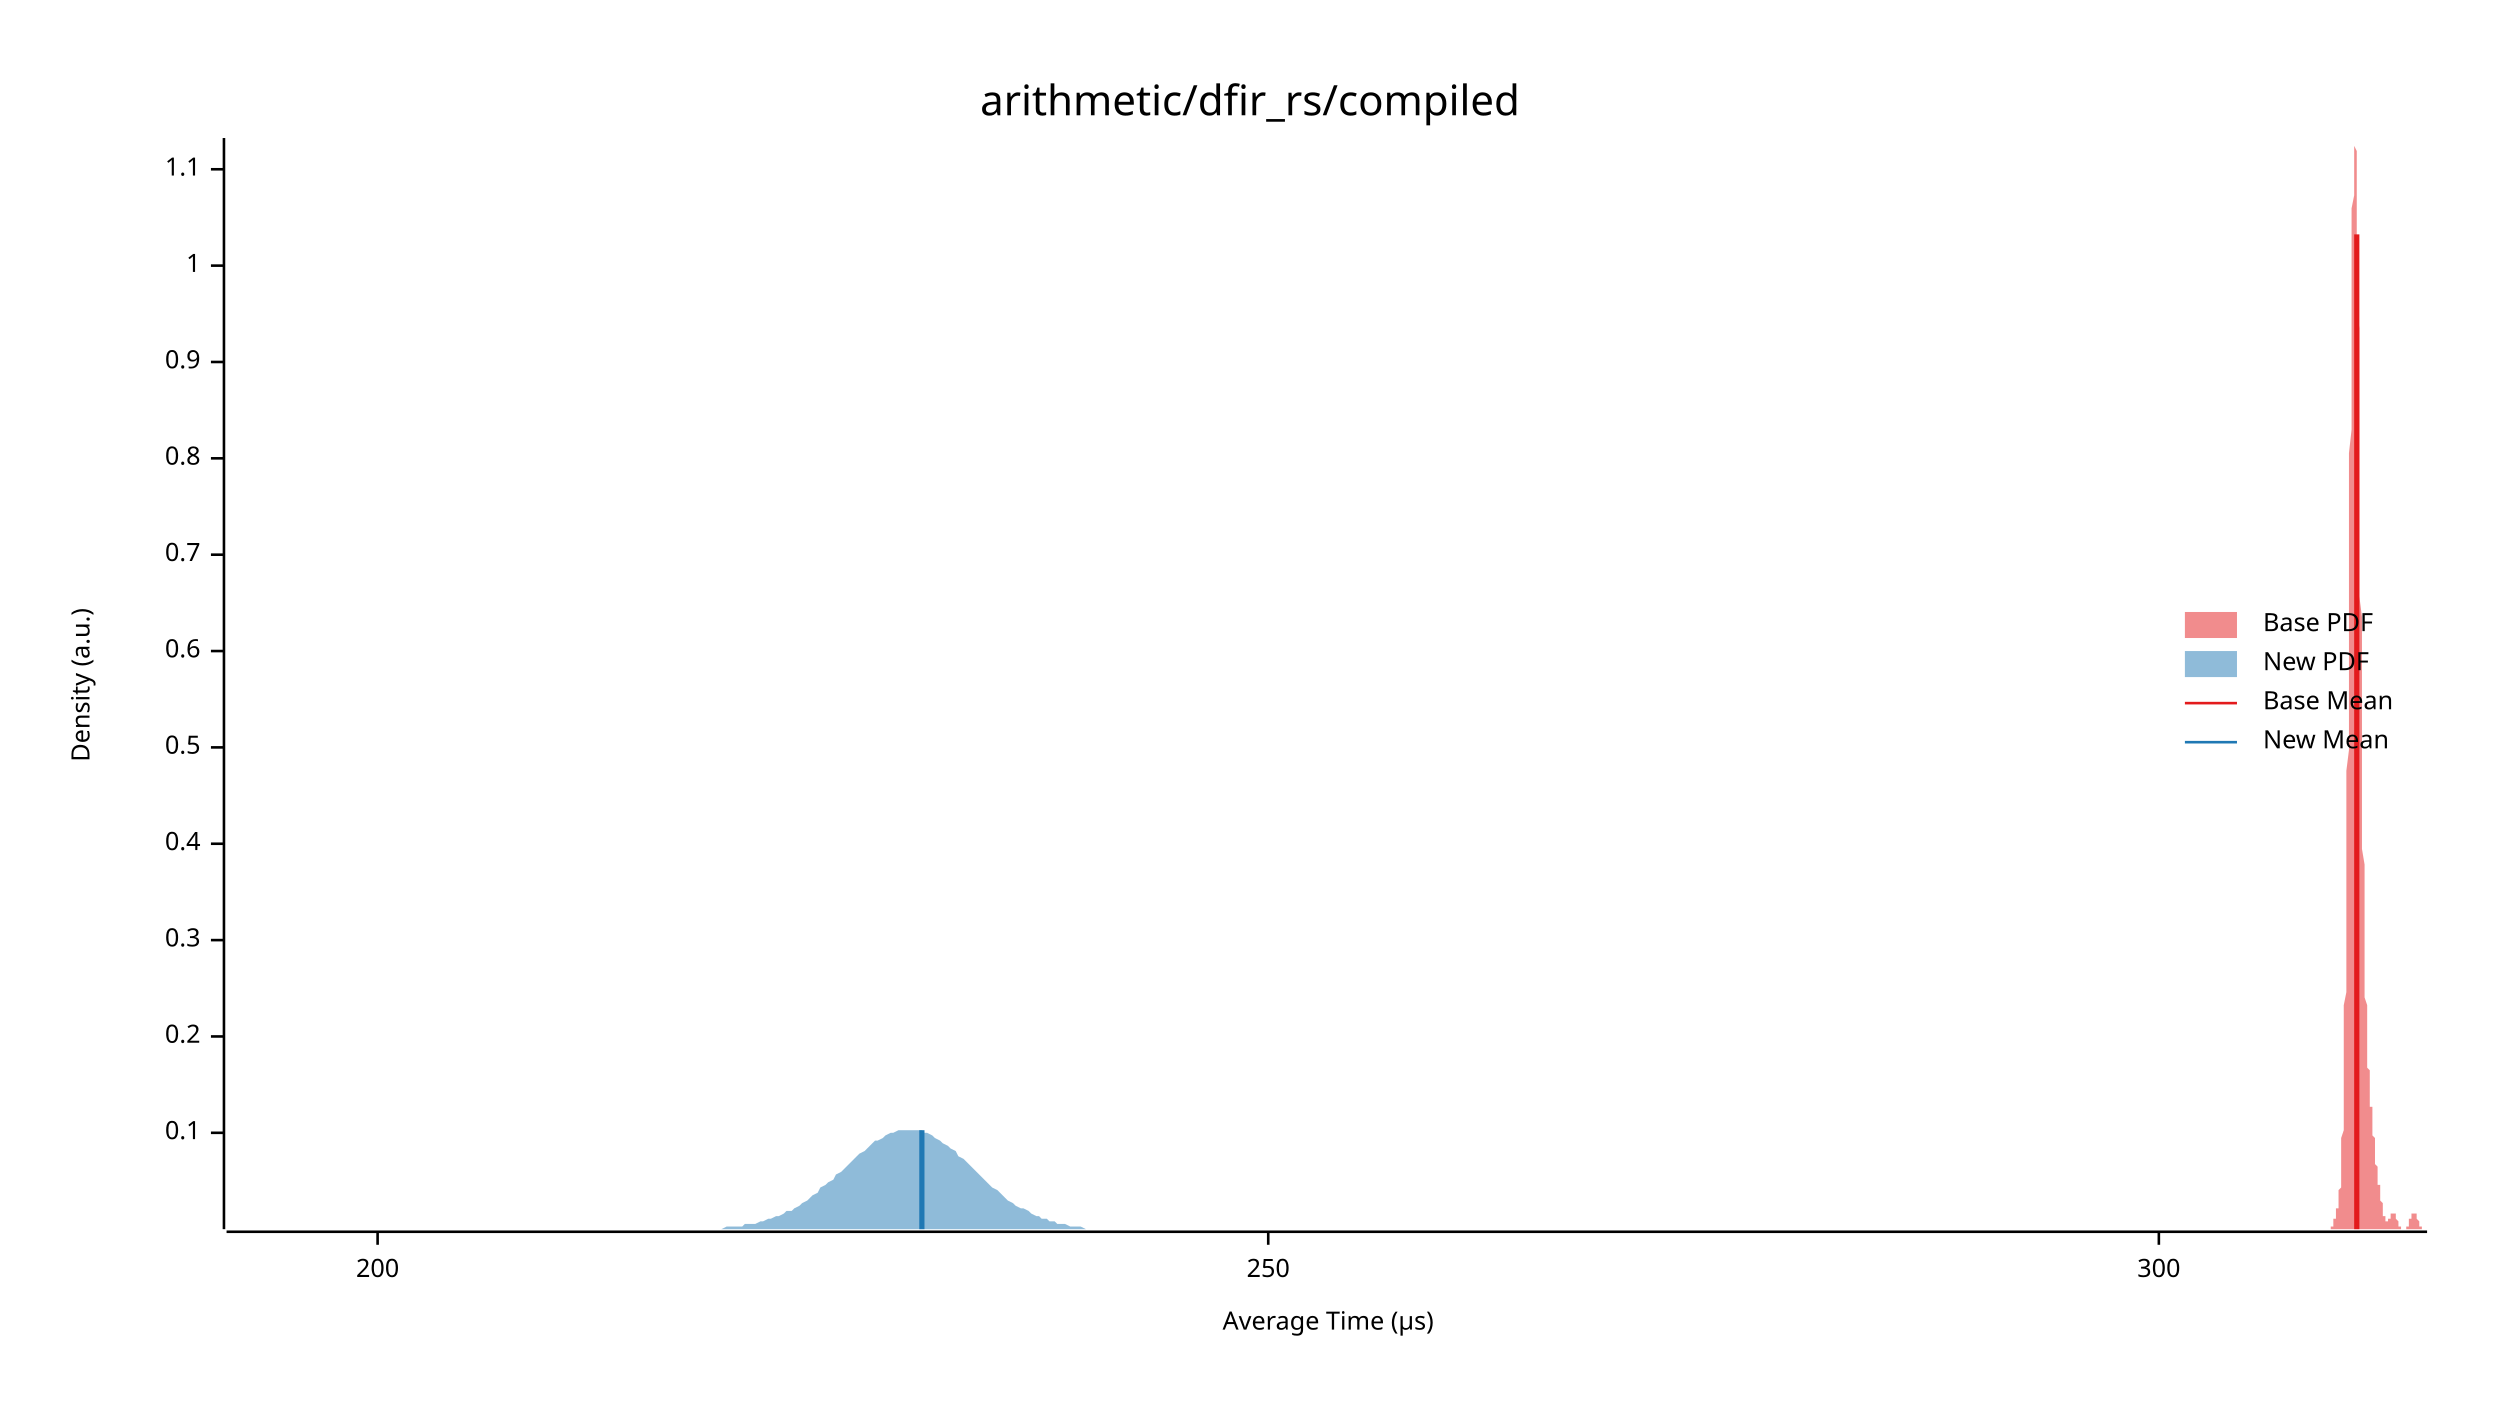
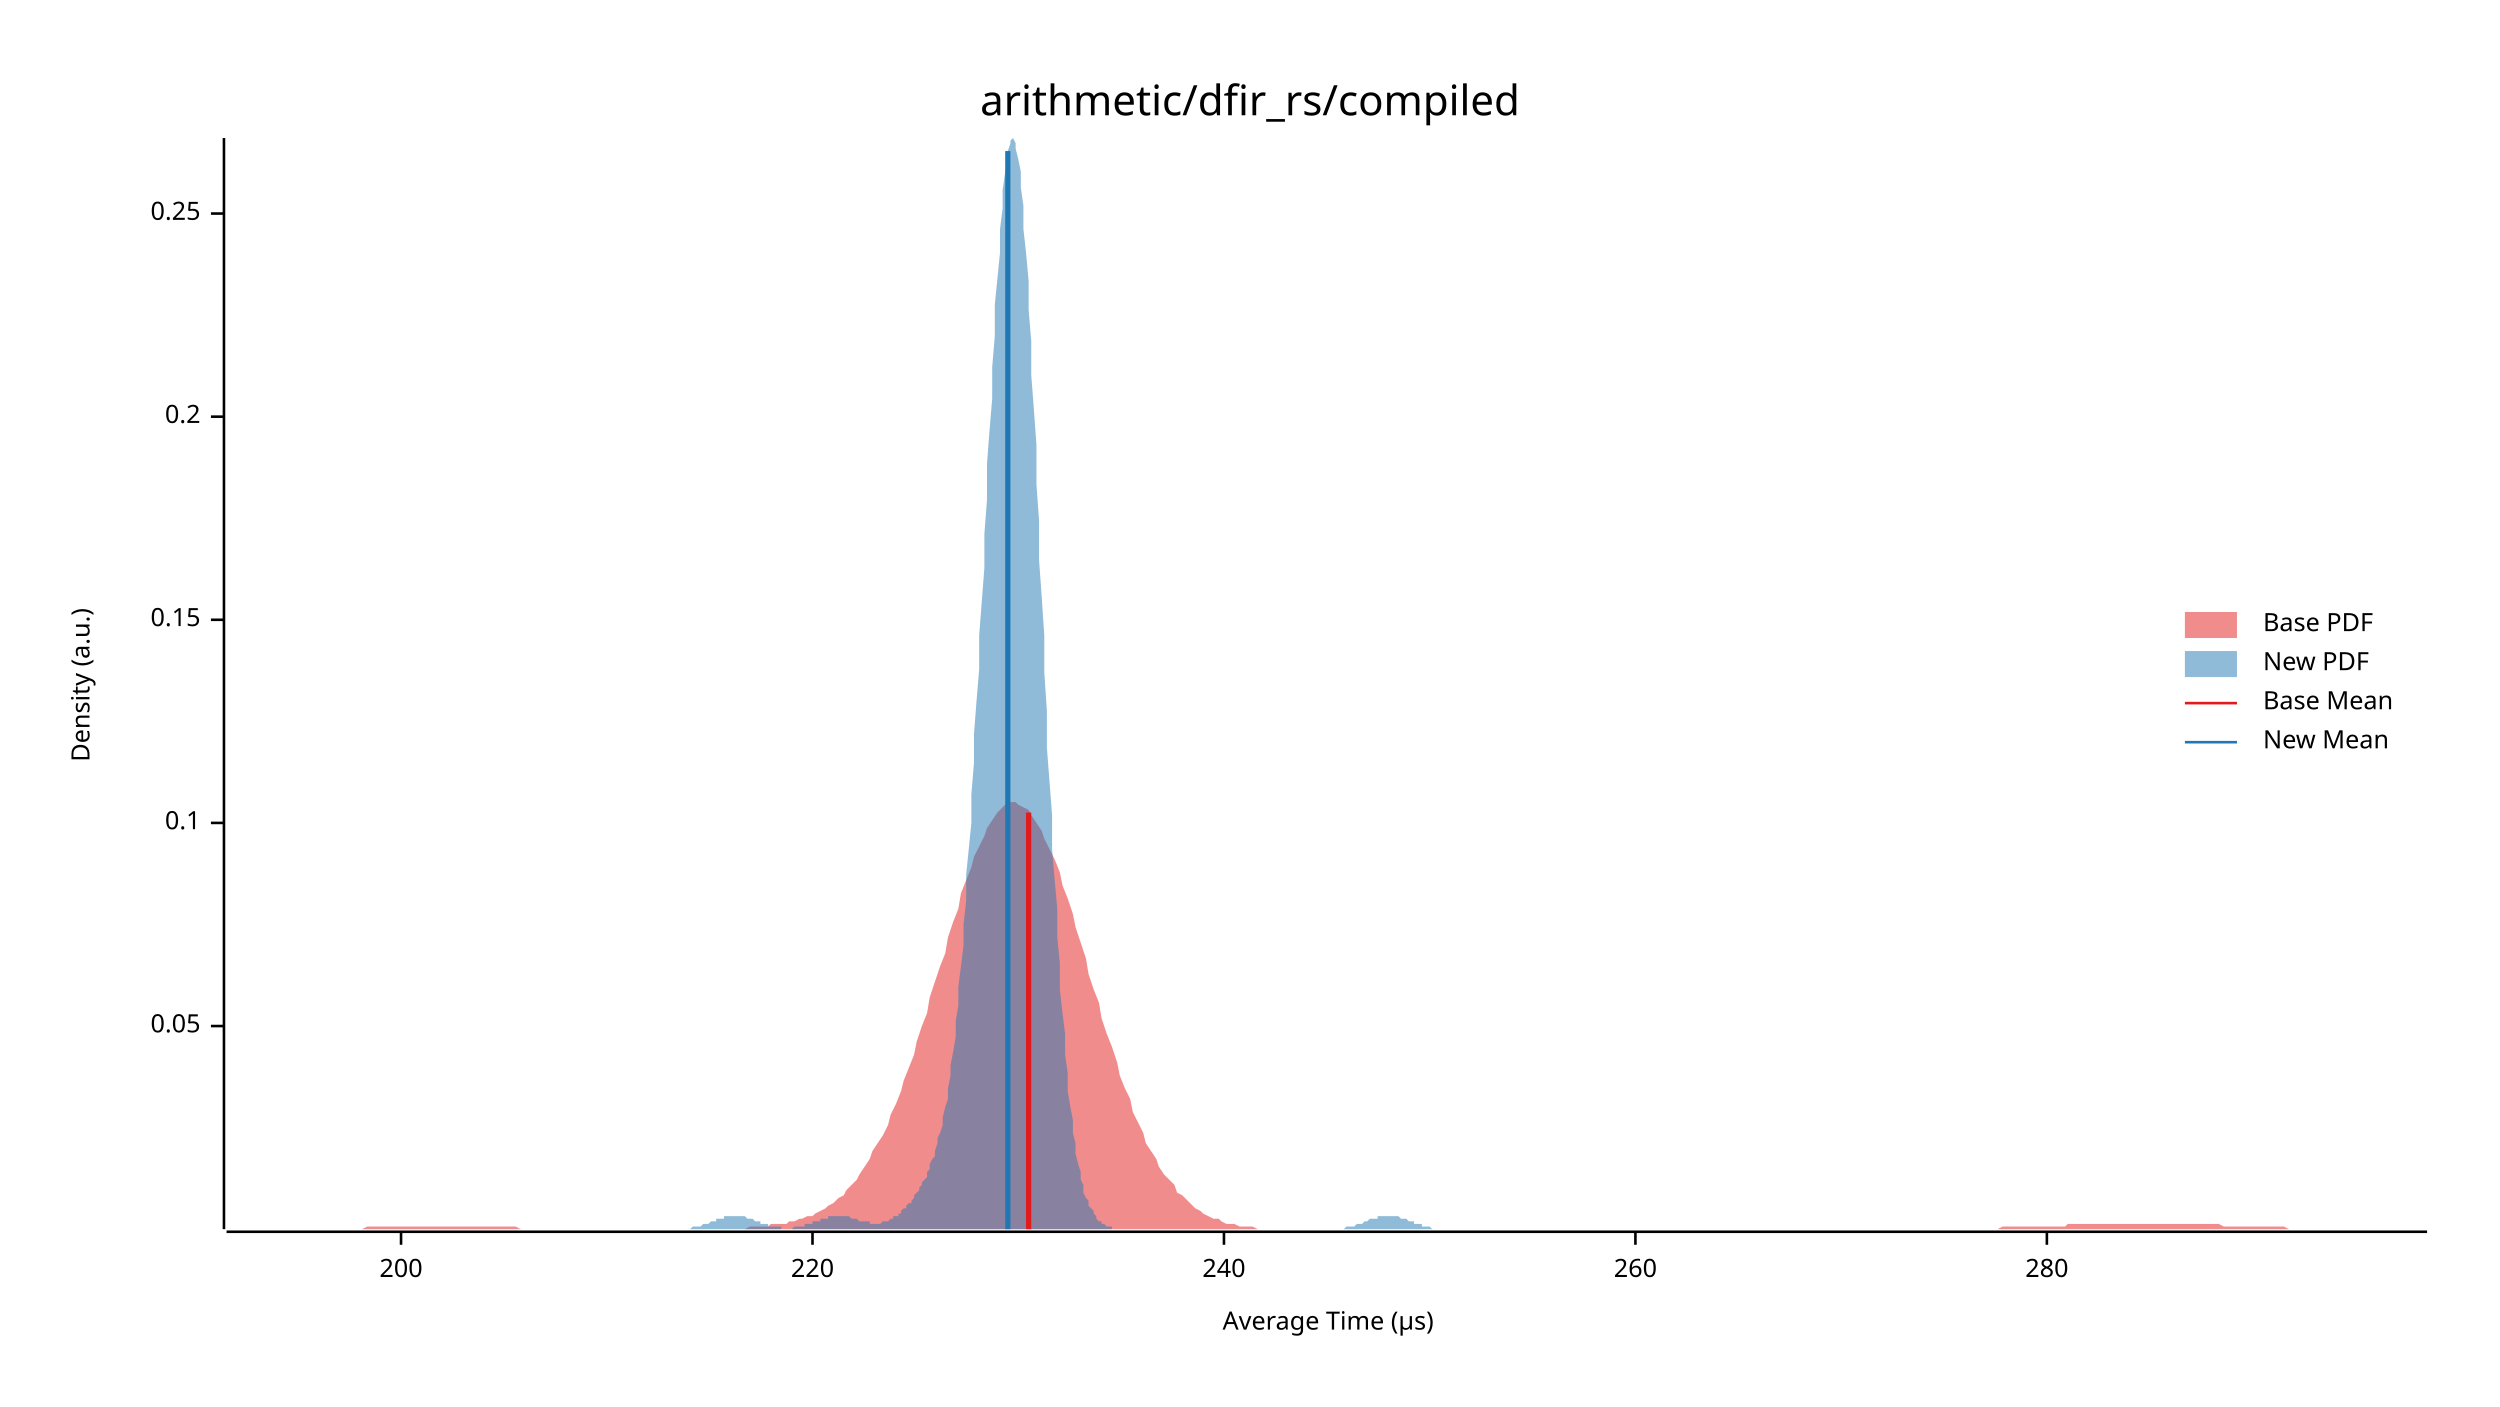
<svg xmlns="http://www.w3.org/2000/svg" width="960" height="540" viewBox="0 0 960 540">
  <text x="480" y="32" dy="0.76em" text-anchor="middle" font-family="sans-serif" font-size="16.129" opacity="1" fill="#000000">
arithmetic/dfir_rs/compiled
</text>
  <text x="27" y="263" dy="0.76em" text-anchor="middle" font-family="sans-serif" font-size="9.677" opacity="1" fill="#000000" transform="rotate(270, 27, 263)">
Density (a.u.)
</text>
  <text x="510" y="513" dy="-0.5ex" text-anchor="middle" font-family="sans-serif" font-size="9.677" opacity="1" fill="#000000">
Average Time (µs)
</text>
  <polyline fill="none" opacity="1" stroke="#000000" stroke-width="1" points="86,53 86,472 " />
-   <text x="77" y="435" dy="0.5ex" text-anchor="end" font-family="sans-serif" font-size="9.677" opacity="1" fill="#000000">
+   <text x="77" y="394" dy="0.5ex" text-anchor="end" font-family="sans-serif" font-size="9.677" opacity="1" fill="#000000">
+ 0.05
+ </text>
+   <polyline fill="none" opacity="1" stroke="#000000" stroke-width="1" points="81,394 86,394 " />
+   <text x="77" y="316" dy="0.5ex" text-anchor="end" font-family="sans-serif" font-size="9.677" opacity="1" fill="#000000">
0.1
</text>
-   <polyline fill="none" opacity="1" stroke="#000000" stroke-width="1" points="81,435 86,435 " />
-   <text x="77" y="398" dy="0.5ex" text-anchor="end" font-family="sans-serif" font-size="9.677" opacity="1" fill="#000000">
+   <polyline fill="none" opacity="1" stroke="#000000" stroke-width="1" points="81,316 86,316 " />
+   <text x="77" y="238" dy="0.5ex" text-anchor="end" font-family="sans-serif" font-size="9.677" opacity="1" fill="#000000">
+ 0.15
+ </text>
+   <polyline fill="none" opacity="1" stroke="#000000" stroke-width="1" points="81,238 86,238 " />
+   <text x="77" y="160" dy="0.5ex" text-anchor="end" font-family="sans-serif" font-size="9.677" opacity="1" fill="#000000">
0.2
</text>
-   <polyline fill="none" opacity="1" stroke="#000000" stroke-width="1" points="81,398 86,398 " />
-   <text x="77" y="361" dy="0.5ex" text-anchor="end" font-family="sans-serif" font-size="9.677" opacity="1" fill="#000000">
- 0.3
+   <polyline fill="none" opacity="1" stroke="#000000" stroke-width="1" points="81,160 86,160 " />
+   <text x="77" y="82" dy="0.5ex" text-anchor="end" font-family="sans-serif" font-size="9.677" opacity="1" fill="#000000">
+ 0.25
</text>
-   <polyline fill="none" opacity="1" stroke="#000000" stroke-width="1" points="81,361 86,361 " />
-   <text x="77" y="324" dy="0.5ex" text-anchor="end" font-family="sans-serif" font-size="9.677" opacity="1" fill="#000000">
- 0.4
- </text>
-   <polyline fill="none" opacity="1" stroke="#000000" stroke-width="1" points="81,324 86,324 " />
-   <text x="77" y="287" dy="0.5ex" text-anchor="end" font-family="sans-serif" font-size="9.677" opacity="1" fill="#000000">
- 0.5
- </text>
-   <polyline fill="none" opacity="1" stroke="#000000" stroke-width="1" points="81,287 86,287 " />
-   <text x="77" y="250" dy="0.5ex" text-anchor="end" font-family="sans-serif" font-size="9.677" opacity="1" fill="#000000">
- 0.6
- </text>
-   <polyline fill="none" opacity="1" stroke="#000000" stroke-width="1" points="81,250 86,250 " />
-   <text x="77" y="213" dy="0.5ex" text-anchor="end" font-family="sans-serif" font-size="9.677" opacity="1" fill="#000000">
- 0.7
- </text>
-   <polyline fill="none" opacity="1" stroke="#000000" stroke-width="1" points="81,213 86,213 " />
-   <text x="77" y="176" dy="0.5ex" text-anchor="end" font-family="sans-serif" font-size="9.677" opacity="1" fill="#000000">
- 0.8
- </text>
-   <polyline fill="none" opacity="1" stroke="#000000" stroke-width="1" points="81,176 86,176 " />
-   <text x="77" y="139" dy="0.5ex" text-anchor="end" font-family="sans-serif" font-size="9.677" opacity="1" fill="#000000">
- 0.9
- </text>
-   <polyline fill="none" opacity="1" stroke="#000000" stroke-width="1" points="81,139 86,139 " />
-   <text x="77" y="102" dy="0.5ex" text-anchor="end" font-family="sans-serif" font-size="9.677" opacity="1" fill="#000000">
- 1
- </text>
-   <polyline fill="none" opacity="1" stroke="#000000" stroke-width="1" points="81,102 86,102 " />
-   <text x="77" y="65" dy="0.5ex" text-anchor="end" font-family="sans-serif" font-size="9.677" opacity="1" fill="#000000">
- 1.1
- </text>
-   <polyline fill="none" opacity="1" stroke="#000000" stroke-width="1" points="81,65 86,65 " />
+   <polyline fill="none" opacity="1" stroke="#000000" stroke-width="1" points="81,82 86,82 " />
  <polyline fill="none" opacity="1" stroke="#000000" stroke-width="1" points="87,473 932,473 " />
-   <text x="145" y="483" dy="0.76em" text-anchor="middle" font-family="sans-serif" font-size="9.677" opacity="1" fill="#000000">
+   <text x="154" y="483" dy="0.76em" text-anchor="middle" font-family="sans-serif" font-size="9.677" opacity="1" fill="#000000">
200
</text>
-   <polyline fill="none" opacity="1" stroke="#000000" stroke-width="1" points="145,473 145,478 " />
-   <text x="487" y="483" dy="0.76em" text-anchor="middle" font-family="sans-serif" font-size="9.677" opacity="1" fill="#000000">
- 250
+   <polyline fill="none" opacity="1" stroke="#000000" stroke-width="1" points="154,473 154,478 " />
+   <text x="312" y="483" dy="0.76em" text-anchor="middle" font-family="sans-serif" font-size="9.677" opacity="1" fill="#000000">
+ 220
</text>
-   <polyline fill="none" opacity="1" stroke="#000000" stroke-width="1" points="487,473 487,478 " />
-   <text x="829" y="483" dy="0.76em" text-anchor="middle" font-family="sans-serif" font-size="9.677" opacity="1" fill="#000000">
- 300
+   <polyline fill="none" opacity="1" stroke="#000000" stroke-width="1" points="312,473 312,478 " />
+   <text x="470" y="483" dy="0.76em" text-anchor="middle" font-family="sans-serif" font-size="9.677" opacity="1" fill="#000000">
+ 240
</text>
-   <polyline fill="none" opacity="1" stroke="#000000" stroke-width="1" points="829,473 829,478 " />
-   <polygon opacity="0.5" fill="#E31A1C" points="893,472 893,472 894,472 894,472 894,472 894,472 894,472 894,472 894,472 894,472 894,472 894,472 894,472 894,472 894,472 895,472 895,472 895,472 895,472 895,472 895,472 895,471 895,471 895,471 895,471 895,471 895,471 895,471 896,471 896,470 896,470 896,470 896,470 896,470 896,469 896,469 896,469 896,469 896,469 896,468 896,468 897,468 897,468 897,467 897,467 897,467 897,466 897,466 897,466 897,466 897,465 897,465 897,465 897,464 898,464 898,463 898,463 898,463 898,462 898,462 898,461 898,461 898,460 898,459 898,459 898,458 898,457 899,456 899,455 899,454 899,453 899,452 899,450 899,449 899,447 899,445 899,443 899,441 899,439 899,437 900,434 900,431 900,428 900,425 900,422 900,418 900,414 900,410 900,406 900,401 900,396 900,391 900,386 901,381 901,375 901,369 901,362 901,356 901,349 901,342 901,335 901,328 901,320 901,312 901,304 901,296 902,288 902,279 902,271 902,262 902,253 902,245 902,236 902,227 902,218 902,209 902,200 902,191 902,182 902,174 903,165 903,156 903,148 903,140 903,132 903,125 903,117 903,110 903,103 903,97 903,91 903,85 903,80 904,75 904,71 904,67 904,63 904,60 904,58 904,56 904,55 904,54 904,53 904,54 904,55 904,56 905,58 905,60 905,63 905,67 905,71 905,75 905,80 905,86 905,92 905,98 905,105 905,112 905,119 906,126 906,134 906,142 906,151 906,159 906,168 906,176 906,185 906,194 906,203 906,212 906,220 906,229 907,237 907,246 907,254 907,262 907,270 907,278 907,286 907,293 907,300 907,307 907,313 907,320 907,326 908,332 908,337 908,343 908,348 908,353 908,357 908,362 908,366 908,370 908,373 908,377 908,380 908,383 909,386 909,389 909,391 909,394 909,396 909,398 909,400 909,402 909,404 909,405 909,407 909,409 909,410 910,411 910,413 910,414 910,415 910,416 910,417 910,418 910,420 910,421 910,422 910,423 910,424 910,425 911,425 911,426 911,427 911,428 911,429 911,430 911,431 911,432 911,433 911,434 911,435 911,435 911,436 912,437 912,438 912,439 912,440 912,440 912,441 912,442 912,443 912,443 912,444 912,445 912,446 912,446 912,447 913,448 913,448 913,449 913,450 913,450 913,451 913,451 913,452 913,453 913,453 913,454 913,454 913,455 914,455 914,456 914,456 914,457 914,458 914,458 914,459 914,459 914,460 914,460 914,461 914,461 914,461 915,462 915,462 915,463 915,463 915,464 915,464 915,464 915,465 915,465 915,466 915,466 915,466 915,467 916,467 916,467 916,467 916,468 916,468 916,468 916,468 916,468 916,468 916,469 916,469 916,469 916,469 917,469 917,469 917,469 917,469 917,469 917,469 917,469 917,468 917,468 917,468 917,468 917,468 917,468 918,468 918,468 918,467 918,467 918,467 918,467 918,467 918,467 918,467 918,466 918,466 918,466 918,466 919,466 919,466 919,466 919,466 919,466 919,466 919,466 919,466 919,466 919,466 919,466 919,466 919,466 920,466 920,466 920,467 920,467 920,467 920,467 920,467 920,467 920,468 920,468 920,468 920,468 920,468 921,469 921,469 921,469 921,469 921,469 921,470 921,470 921,470 921,470 921,470 921,470 921,471 921,471 922,471 922,471 922,471 922,471 922,471 922,471 922,472 922,472 922,472 922,472 922,472 922,472 922,472 922,472 923,472 923,472 923,472 923,472 923,472 923,472 923,472 923,472 923,472 923,472 923,472 923,472 923,472 924,472 924,472 924,472 924,472 924,472 924,472 924,471 924,471 924,471 924,471 924,471 924,471 924,471 925,471 925,470 925,470 925,470 925,470 925,470 925,470 925,469 925,469 925,469 925,469 925,469 925,468 926,468 926,468 926,468 926,468 926,467 926,467 926,467 926,467 926,467 926,467 926,466 926,466 926,466 927,466 927,466 927,466 927,466 927,466 927,466 927,466 927,466 927,466 927,466 927,466 927,466 927,466 928,466 928,466 928,467 928,467 928,467 928,467 928,467 928,467 928,468 928,468 928,468 928,468 928,468 929,469 929,469 929,469 929,469 929,469 929,470 929,470 929,470 929,470 929,470 929,470 929,471 929,471 930,471 930,471 930,471 930,471 930,471 930,471 930,472 930,472 930,472 930,472 930,472 930,472 930,472 931,472 931,472 931,472 931,472 931,472 931,472 931,472 931,472 931,472 931,472 931,472 931,472 931,472 932,472 932,472 893,472 " />
-   <polygon opacity="0.5" fill="#1F78B4" points="87,472 88,472 89,472 91,472 92,472 94,472 95,472 97,472 98,472 100,472 101,472 103,472 104,472 106,472 107,472 109,472 110,472 111,472 113,472 114,472 116,472 117,472 119,472 120,472 122,472 123,472 125,472 126,472 128,472 129,472 131,472 132,472 133,472 135,472 136,472 138,472 139,472 141,472 142,472 144,472 145,472 147,472 148,472 150,472 151,472 153,472 154,472 155,472 157,472 158,472 160,472 161,472 163,472 164,472 166,472 167,472 169,472 170,472 172,472 173,472 175,472 176,472 177,472 179,472 180,472 182,472 183,472 185,472 186,472 188,472 189,472 191,472 192,472 194,472 195,472 197,472 198,472 199,472 201,472 202,472 204,472 205,472 207,472 208,472 210,472 211,472 213,472 214,472 216,472 217,472 219,472 220,472 221,472 223,472 224,472 226,472 227,472 229,472 230,472 232,472 233,472 235,472 236,472 238,472 239,472 241,472 242,472 243,472 245,472 246,472 248,472 249,472 251,472 252,472 254,472 255,472 257,472 258,472 260,472 261,472 263,472 264,472 265,472 267,472 268,472 270,472 271,472 273,472 274,472 276,472 277,472 279,471 280,471 282,471 283,471 285,471 286,470 288,470 289,470 290,470 292,469 293,469 295,468 296,468 298,467 299,467 301,466 302,465 304,465 305,464 307,463 308,462 310,461 311,460 312,459 314,458 315,456 317,455 318,454 320,453 321,451 323,450 324,449 326,447 327,446 329,444 330,443 332,442 333,441 334,440 336,438 337,438 339,437 340,436 342,435 343,435 345,434 346,434 348,434 349,434 351,434 352,434 354,434 355,435 356,435 358,436 359,437 361,438 362,439 364,440 365,441 367,442 368,444 370,445 371,446 373,448 374,449 376,451 377,452 378,453 380,455 381,456 383,457 384,458 386,460 387,461 389,462 390,463 392,464 393,464 395,465 396,466 398,467 399,467 400,468 402,468 403,469 405,469 406,470 408,470 409,470 411,471 412,471 414,471 415,471 417,472 418,472 420,472 421,472 422,472 424,472 425,472 427,472 428,472 430,472 431,472 433,472 434,472 436,472 437,472 439,472 440,472 442,472 443,472 444,472 446,472 447,472 449,472 450,472 452,472 453,472 455,472 456,472 458,472 459,472 461,472 462,472 464,472 465,472 467,472 468,472 469,472 471,472 472,472 474,472 475,472 477,472 478,472 480,472 481,472 483,472 484,472 486,472 487,472 489,472 490,472 491,472 493,472 494,472 496,472 497,472 499,472 500,472 502,472 503,472 505,472 506,472 508,472 509,472 511,472 512,472 513,472 515,472 516,472 518,472 519,472 521,472 522,472 524,472 525,472 527,472 528,472 530,472 531,472 533,472 534,472 535,472 537,472 538,472 540,472 541,472 543,472 544,472 546,472 547,472 549,472 550,472 552,472 553,472 555,472 556,472 557,472 559,472 560,472 562,472 563,472 565,472 566,472 568,472 569,472 571,472 572,472 574,472 575,472 577,472 578,472 579,472 581,472 582,472 584,472 585,472 587,472 588,472 590,472 591,472 593,472 594,472 596,472 597,472 599,472 600,472 601,472 603,472 604,472 606,472 607,472 609,472 610,472 612,472 613,472 615,472 616,472 618,472 619,472 621,472 622,472 623,472 625,472 626,472 628,472 629,472 631,472 632,472 634,472 635,472 637,472 638,472 640,472 641,472 643,472 644,472 646,472 647,472 648,472 650,472 651,472 653,472 654,472 656,472 657,472 659,472 660,472 662,472 663,472 665,472 666,472 668,472 669,472 670,472 672,472 673,472 675,472 676,472 678,472 679,472 681,472 682,472 684,472 685,472 687,472 688,472 690,472 691,472 692,472 694,472 695,472 697,472 698,472 700,472 701,472 703,472 704,472 706,472 707,472 709,472 710,472 712,472 713,472 714,472 716,472 717,472 719,472 720,472 722,472 723,472 725,472 726,472 728,472 729,472 731,472 732,472 734,472 735,472 736,472 738,472 739,472 741,472 742,472 744,472 745,472 747,472 748,472 750,472 751,472 753,472 754,472 756,472 757,472 758,472 760,472 761,472 763,472 764,472 766,472 767,472 769,472 770,472 772,472 773,472 775,472 776,472 778,472 779,472 780,472 782,472 783,472 785,472 786,472 788,472 789,472 791,472 792,472 794,472 795,472 797,472 798,472 800,472 801,472 802,472 804,472 805,472 807,472 808,472 810,472 811,472 813,472 814,472 816,472 817,472 819,472 819,472 87,472 " />
-   <polyline fill="none" opacity="1" stroke="#E31A1C" stroke-width="2" points="905,472 905,90 " />
-   <polyline fill="none" opacity="1" stroke="#1F78B4" stroke-width="2" points="354,472 354,434 " />
+   <polyline fill="none" opacity="1" stroke="#000000" stroke-width="1" points="470,473 470,478 " />
+   <text x="628" y="483" dy="0.76em" text-anchor="middle" font-family="sans-serif" font-size="9.677" opacity="1" fill="#000000">
+ 260
+ </text>
+   <polyline fill="none" opacity="1" stroke="#000000" stroke-width="1" points="628,473 628,478 " />
+   <text x="786" y="483" dy="0.76em" text-anchor="middle" font-family="sans-serif" font-size="9.677" opacity="1" fill="#000000">
+ 280
+ </text>
+   <polyline fill="none" opacity="1" stroke="#000000" stroke-width="1" points="786,473 786,478 " />
+   <polygon opacity="0.5" fill="#E31A1C" points="87,472 88,472 90,472 92,472 93,472 95,472 97,472 98,472 100,472 102,472 103,472 105,472 107,472 109,472 110,472 112,472 114,472 115,472 117,472 119,472 120,472 122,472 124,472 125,472 127,472 129,472 131,472 132,472 134,472 136,472 137,472 139,472 141,471 142,471 144,471 146,471 147,471 149,471 151,471 153,471 154,471 156,471 158,471 159,471 161,471 163,471 164,471 166,471 168,471 169,471 171,471 173,471 175,471 176,471 178,471 180,471 181,471 183,471 185,471 186,471 188,471 190,471 191,471 193,471 195,471 197,471 198,471 200,472 202,472 203,472 205,472 207,472 208,472 210,472 212,472 214,472 215,472 217,472 219,472 220,472 222,472 224,472 225,472 227,472 229,472 230,472 232,472 234,472 236,472 237,472 239,472 241,472 242,472 244,472 246,472 247,472 249,472 251,472 252,472 254,472 256,472 258,472 259,472 261,472 263,472 264,472 266,472 268,472 269,472 271,472 273,472 274,472 276,472 278,472 280,472 281,472 283,472 285,472 286,472 288,471 290,471 291,471 293,471 295,471 296,470 298,470 300,470 302,470 303,469 305,469 307,468 308,468 310,467 312,467 313,466 315,465 317,464 318,463 320,462 322,460 324,459 325,457 327,455 329,453 330,451 332,448 334,445 335,442 337,439 339,436 341,432 342,428 344,424 346,419 347,415 349,410 351,405 352,400 354,394 356,389 357,383 359,377 361,371 363,366 364,360 366,354 368,349 369,343 371,338 373,333 374,329 376,325 378,321 379,318 381,315 383,312 385,310 386,309 388,308 390,308 391,309 393,310 395,311 396,313 398,316 400,319 401,322 403,326 405,330 407,335 408,340 410,345 412,351 413,356 415,362 417,368 418,374 420,380 422,385 423,391 425,397 427,402 429,408 430,413 432,418 434,422 435,427 437,431 439,435 440,439 442,442 444,445 445,448 447,451 449,453 451,455 452,458 454,459 456,461 457,462 459,464 461,465 462,466 464,467 466,468 468,468 469,469 471,470 473,470 474,470 476,471 478,471 479,471 481,471 483,472 484,472 486,472 488,472 490,472 491,472 493,472 495,472 496,472 498,472 500,472 501,472 503,472 505,472 506,472 508,472 510,472 512,472 513,472 515,472 517,472 518,472 520,472 522,472 523,472 525,472 527,472 528,472 530,472 532,472 534,472 535,472 537,472 539,472 540,472 542,472 544,472 545,472 547,472 549,472 550,472 552,472 554,472 556,472 557,472 559,472 561,472 562,472 564,472 566,472 567,472 569,472 571,472 573,472 574,472 576,472 578,472 579,472 581,472 583,472 584,472 586,472 588,472 589,472 591,472 593,472 595,472 596,472 598,472 600,472 601,472 603,472 605,472 606,472 608,472 610,472 611,472 613,472 615,472 617,472 618,472 620,472 622,472 623,472 625,472 627,472 628,472 630,472 632,472 633,472 635,472 637,472 639,472 640,472 642,472 644,472 645,472 647,472 649,472 650,472 652,472 654,472 655,472 657,472 659,472 661,472 662,472 664,472 666,472 667,472 669,472 671,472 672,472 674,472 676,472 677,472 679,472 681,472 683,472 684,472 686,472 688,472 689,472 691,472 693,472 694,472 696,472 698,472 700,472 701,472 703,472 705,472 706,472 708,472 710,472 711,472 713,472 715,472 716,472 718,472 720,472 722,472 723,472 725,472 727,472 728,472 730,472 732,472 733,472 735,472 737,472 738,472 740,472 742,472 744,472 745,472 747,472 749,472 750,472 752,472 754,472 755,472 757,472 759,472 760,472 762,472 764,472 766,472 767,472 769,471 771,471 772,471 774,471 776,471 777,471 779,471 781,471 782,471 784,471 786,471 788,471 789,471 791,471 793,471 794,470 796,470 798,470 799,470 801,470 803,470 804,470 806,470 808,470 810,470 811,470 813,470 815,470 816,470 818,470 820,470 821,470 823,470 825,470 827,470 828,470 830,470 832,470 833,470 835,470 837,470 838,470 840,470 842,470 843,470 845,470 847,470 849,470 850,470 852,470 854,471 855,471 857,471 859,471 860,471 862,471 864,471 865,471 867,471 869,471 871,471 872,471 874,471 876,471 877,471 879,472 881,472 882,472 884,472 886,472 887,472 889,472 891,472 893,472 894,472 896,472 898,472 899,472 901,472 903,472 904,472 906,472 908,472 909,472 911,472 913,472 915,472 916,472 918,472 920,472 921,472 923,472 925,472 926,472 928,472 930,472 932,472 932,472 87,472 " />
+   <polygon opacity="0.5" fill="#1F78B4" points="256,472 256,472 257,472 258,472 258,472 259,472 259,472 260,472 261,472 261,472 262,472 262,472 263,472 264,472 264,472 265,472 265,472 266,471 267,471 267,471 268,471 269,471 269,471 270,470 270,470 271,470 272,470 272,470 273,469 273,469 274,469 275,469 275,468 276,468 276,468 277,468 278,468 278,467 279,467 279,467 280,467 281,467 281,467 282,467 283,467 283,467 284,467 284,467 285,467 286,467 286,467 287,468 287,468 288,468 289,468 289,468 290,469 290,469 291,469 292,469 292,470 293,470 294,470 294,470 295,470 295,471 296,471 297,471 297,471 298,471 298,471 299,471 300,471 300,472 301,472 301,472 302,472 303,472 303,472 304,472 304,472 305,471 306,471 306,471 307,471 308,471 308,471 309,471 309,470 310,470 311,470 311,470 312,470 312,469 313,469 314,469 314,469 315,469 315,468 316,468 317,468 317,468 318,468 318,467 319,467 320,467 320,467 321,467 322,467 322,467 323,467 323,467 324,467 325,467 325,467 326,467 326,467 327,468 328,468 328,468 329,468 329,468 330,469 331,469 331,469 332,469 332,469 333,469 334,469 334,470 335,470 336,470 336,470 337,470 337,470 338,470 339,469 339,469 340,469 340,469 341,469 342,468 342,468 343,468 343,467 344,467 345,467 345,466 346,466 346,465 347,464 348,464 348,463 349,462 350,462 350,461 351,460 351,459 352,458 353,457 353,456 354,455 354,454 355,453 356,452 356,450 357,449 357,447 358,445 359,444 359,442 360,439 360,437 361,435 362,432 362,429 363,425 364,422 364,418 365,413 365,409 366,404 367,398 367,392 368,386 368,379 369,371 370,363 370,355 371,346 371,336 372,326 373,316 373,305 374,293 374,282 375,269 376,257 376,244 377,231 378,218 378,205 379,192 379,178 380,165 381,153 381,141 382,129 382,117 383,107 384,97 384,88 385,80 385,73 386,66 387,61 387,58 388,55 388,54 389,53 390,55 390,57 391,61 392,66 392,72 393,79 393,88 394,97 395,108 395,119 396,131 396,144 397,157 398,171 398,186 399,200 399,215 400,229 401,244 401,258 402,273 402,287 403,300 404,313 404,326 405,338 406,349 406,360 407,370 407,380 408,389 409,397 409,405 410,412 410,419 411,425 412,430 412,435 413,439 413,443 414,447 415,450 415,453 416,455 416,458 417,460 418,461 418,463 419,464 420,465 420,466 421,467 421,468 422,469 423,469 423,470 424,470 424,470 425,471 426,471 426,471 427,471 427,472 428,472 429,472 429,472 430,472 430,472 431,472 432,472 432,472 433,472 434,472 434,472 435,472 435,472 436,472 437,472 437,472 438,472 438,472 439,472 440,472 440,472 441,472 441,472 442,472 443,472 443,472 444,472 444,472 445,472 446,472 446,472 447,472 448,472 448,472 449,472 449,472 450,472 451,472 451,472 452,472 452,472 453,472 454,472 454,472 455,472 455,472 456,472 457,472 457,472 458,472 459,472 459,472 460,472 460,472 461,472 462,472 462,472 463,472 463,472 464,472 465,472 465,472 466,472 466,472 467,472 468,472 468,472 469,472 469,472 470,472 471,472 471,472 472,472 473,472 473,472 474,472 474,472 475,472 476,472 476,472 477,472 477,472 478,472 479,472 479,472 480,472 480,472 481,472 482,472 482,472 483,472 483,472 484,472 485,472 485,472 486,472 487,472 487,472 488,472 488,472 489,472 490,472 490,472 491,472 491,472 492,472 493,472 493,472 494,472 494,472 495,472 496,472 496,472 497,472 497,472 498,472 499,472 499,472 500,472 501,472 501,472 502,472 502,472 503,472 504,472 504,472 505,472 505,472 506,472 507,472 507,472 508,472 508,472 509,472 510,472 510,472 511,472 511,472 512,472 513,472 513,472 514,472 515,472 515,472 516,472 516,472 517,471 518,471 518,471 519,471 519,471 520,471 521,470 521,470 522,470 522,470 523,470 524,469 524,469 525,469 525,469 526,468 527,468 527,468 528,468 529,468 529,467 530,467 530,467 531,467 532,467 532,467 533,467 533,467 534,467 535,467 535,467 536,467 536,467 537,467 538,468 538,468 539,468 539,468 540,468 541,469 541,469 542,469 543,469 543,470 544,470 544,470 545,470 546,470 546,471 547,471 547,471 548,471 549,471 549,471 550,472 550,472 551,472 552,472 552,472 553,472 553,472 554,472 555,472 555,472 556,472 557,472 557,472 558,472 558,472 559,472 560,472 560,472 256,472 " />
+   <polyline fill="none" opacity="1" stroke="#E31A1C" stroke-width="2" points="395,472 395,312 " />
+   <polyline fill="none" opacity="1" stroke="#1F78B4" stroke-width="2" points="387,472 387,58 " />
  <text x="869" y="235" dy="0.76em" text-anchor="start" font-family="sans-serif" font-size="9.677" opacity="1" fill="#000000">
Base PDF
</text>
  <text x="869" y="250" dy="0.76em" text-anchor="start" font-family="sans-serif" font-size="9.677" opacity="1" fill="#000000">
New PDF
</text>
  <text x="869" y="265" dy="0.76em" text-anchor="start" font-family="sans-serif" font-size="9.677" opacity="1" fill="#000000">
Base Mean
</text>
  <text x="869" y="280" dy="0.76em" text-anchor="start" font-family="sans-serif" font-size="9.677" opacity="1" fill="#000000">
New Mean
</text>
  <rect x="839" y="235" width="20" height="10" opacity="0.5" fill="#E31A1C" stroke="none" />
  <rect x="839" y="250" width="20" height="10" opacity="0.5" fill="#1F78B4" stroke="none" />
  <polyline fill="none" opacity="1" stroke="#E31A1C" stroke-width="1" points="839,270 859,270 " />
  <polyline fill="none" opacity="1" stroke="#1F78B4" stroke-width="1" points="839,285 859,285 " />
</svg>
